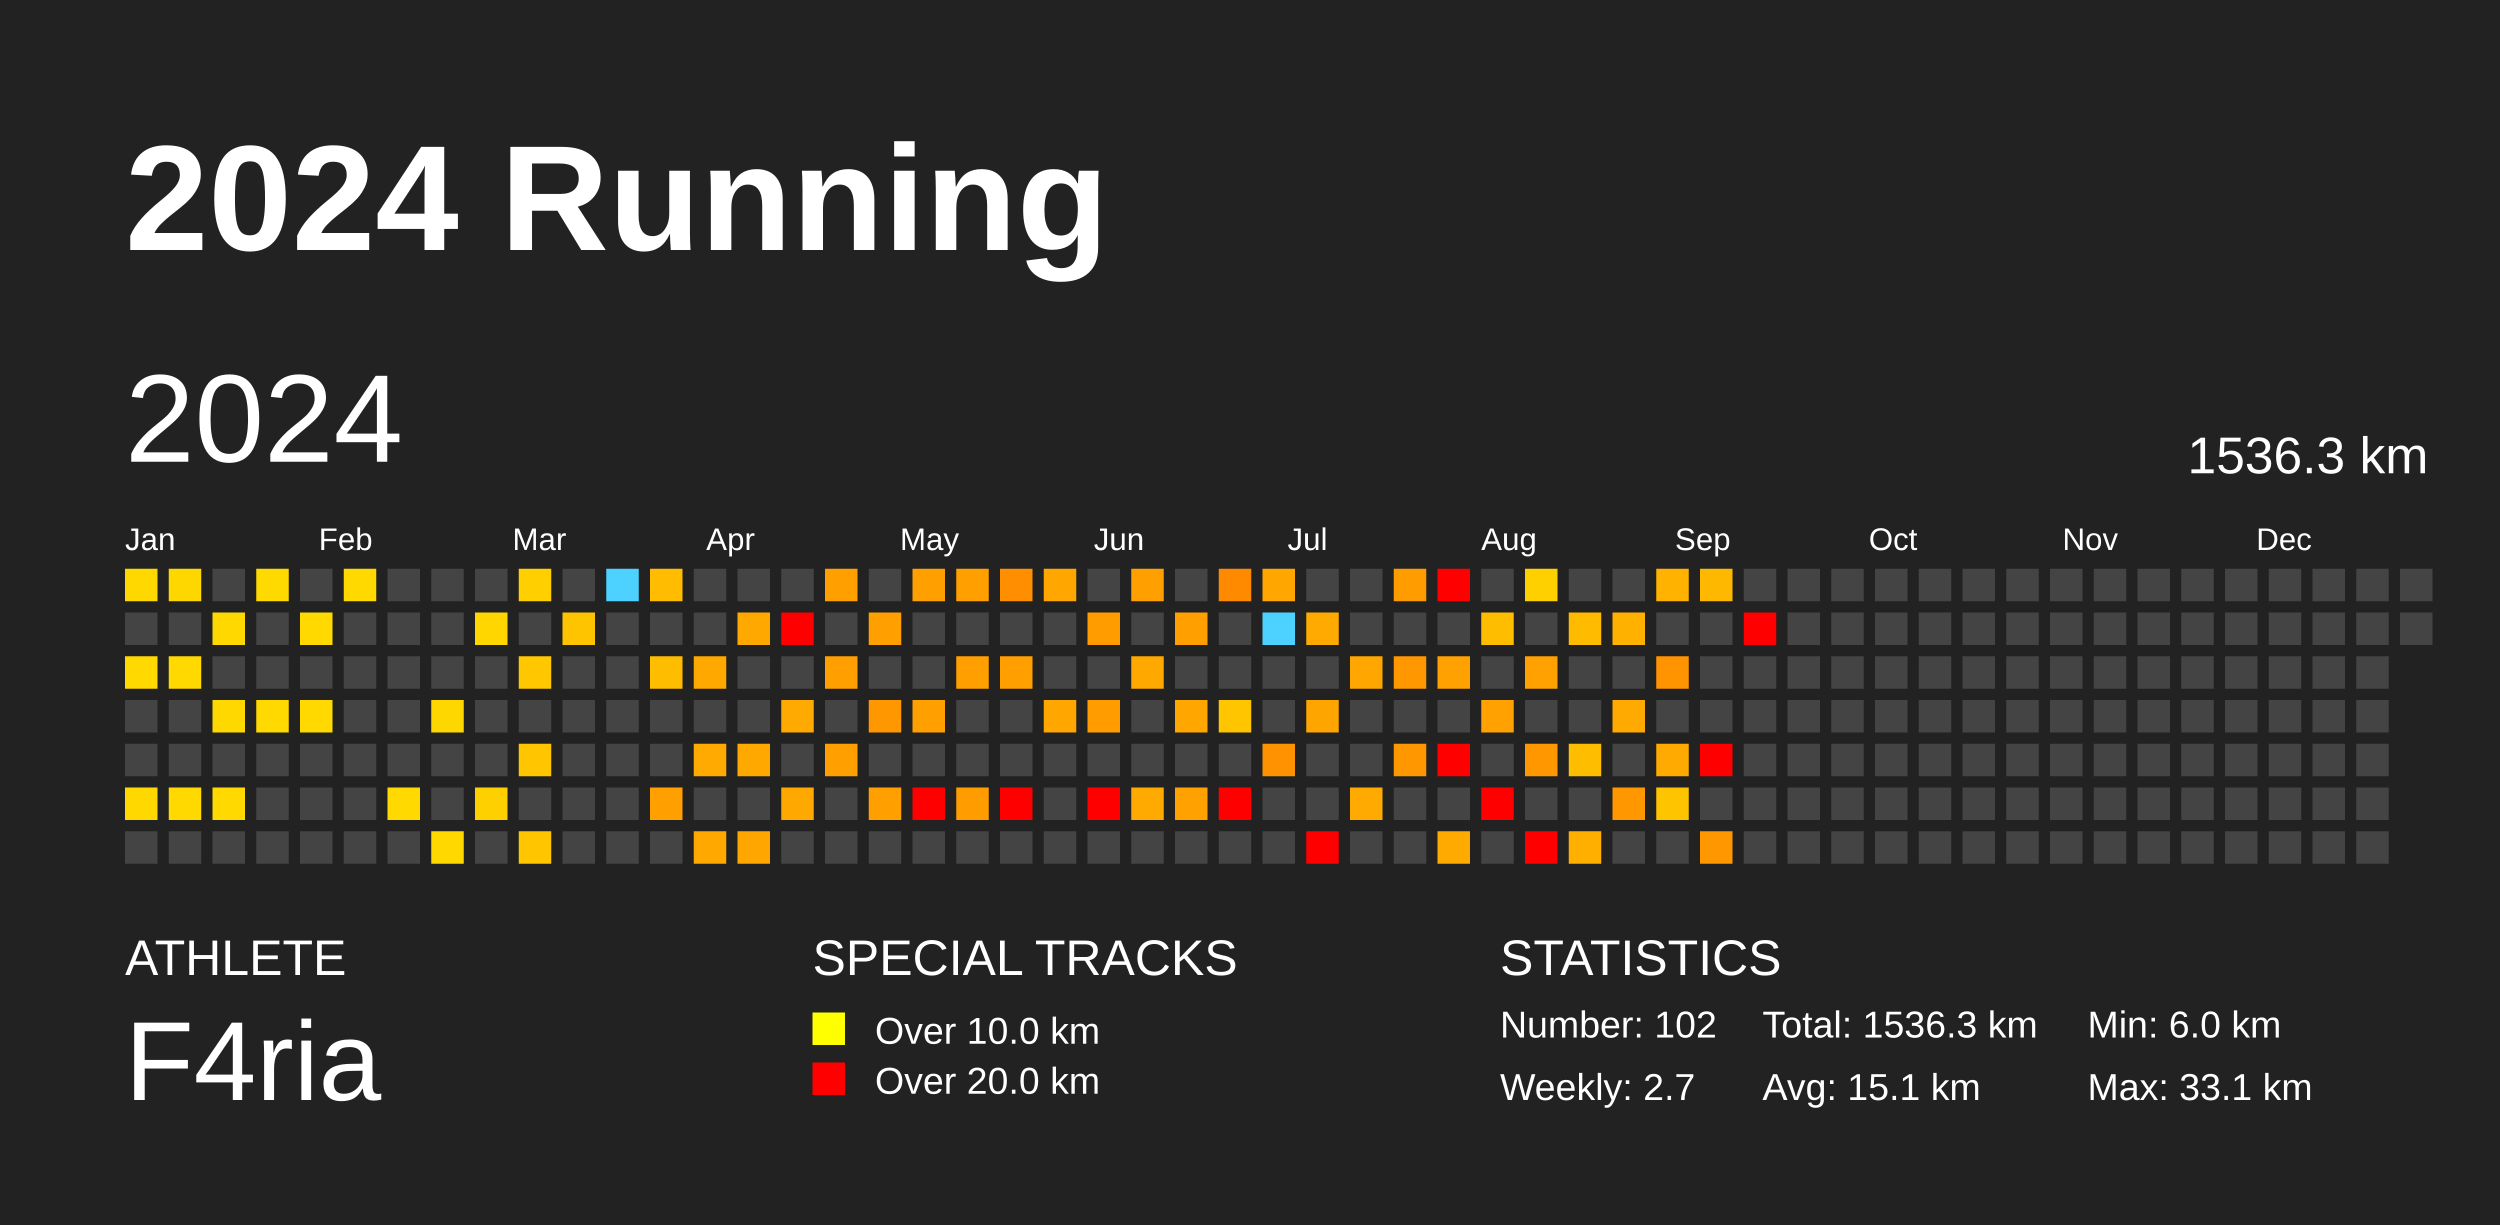
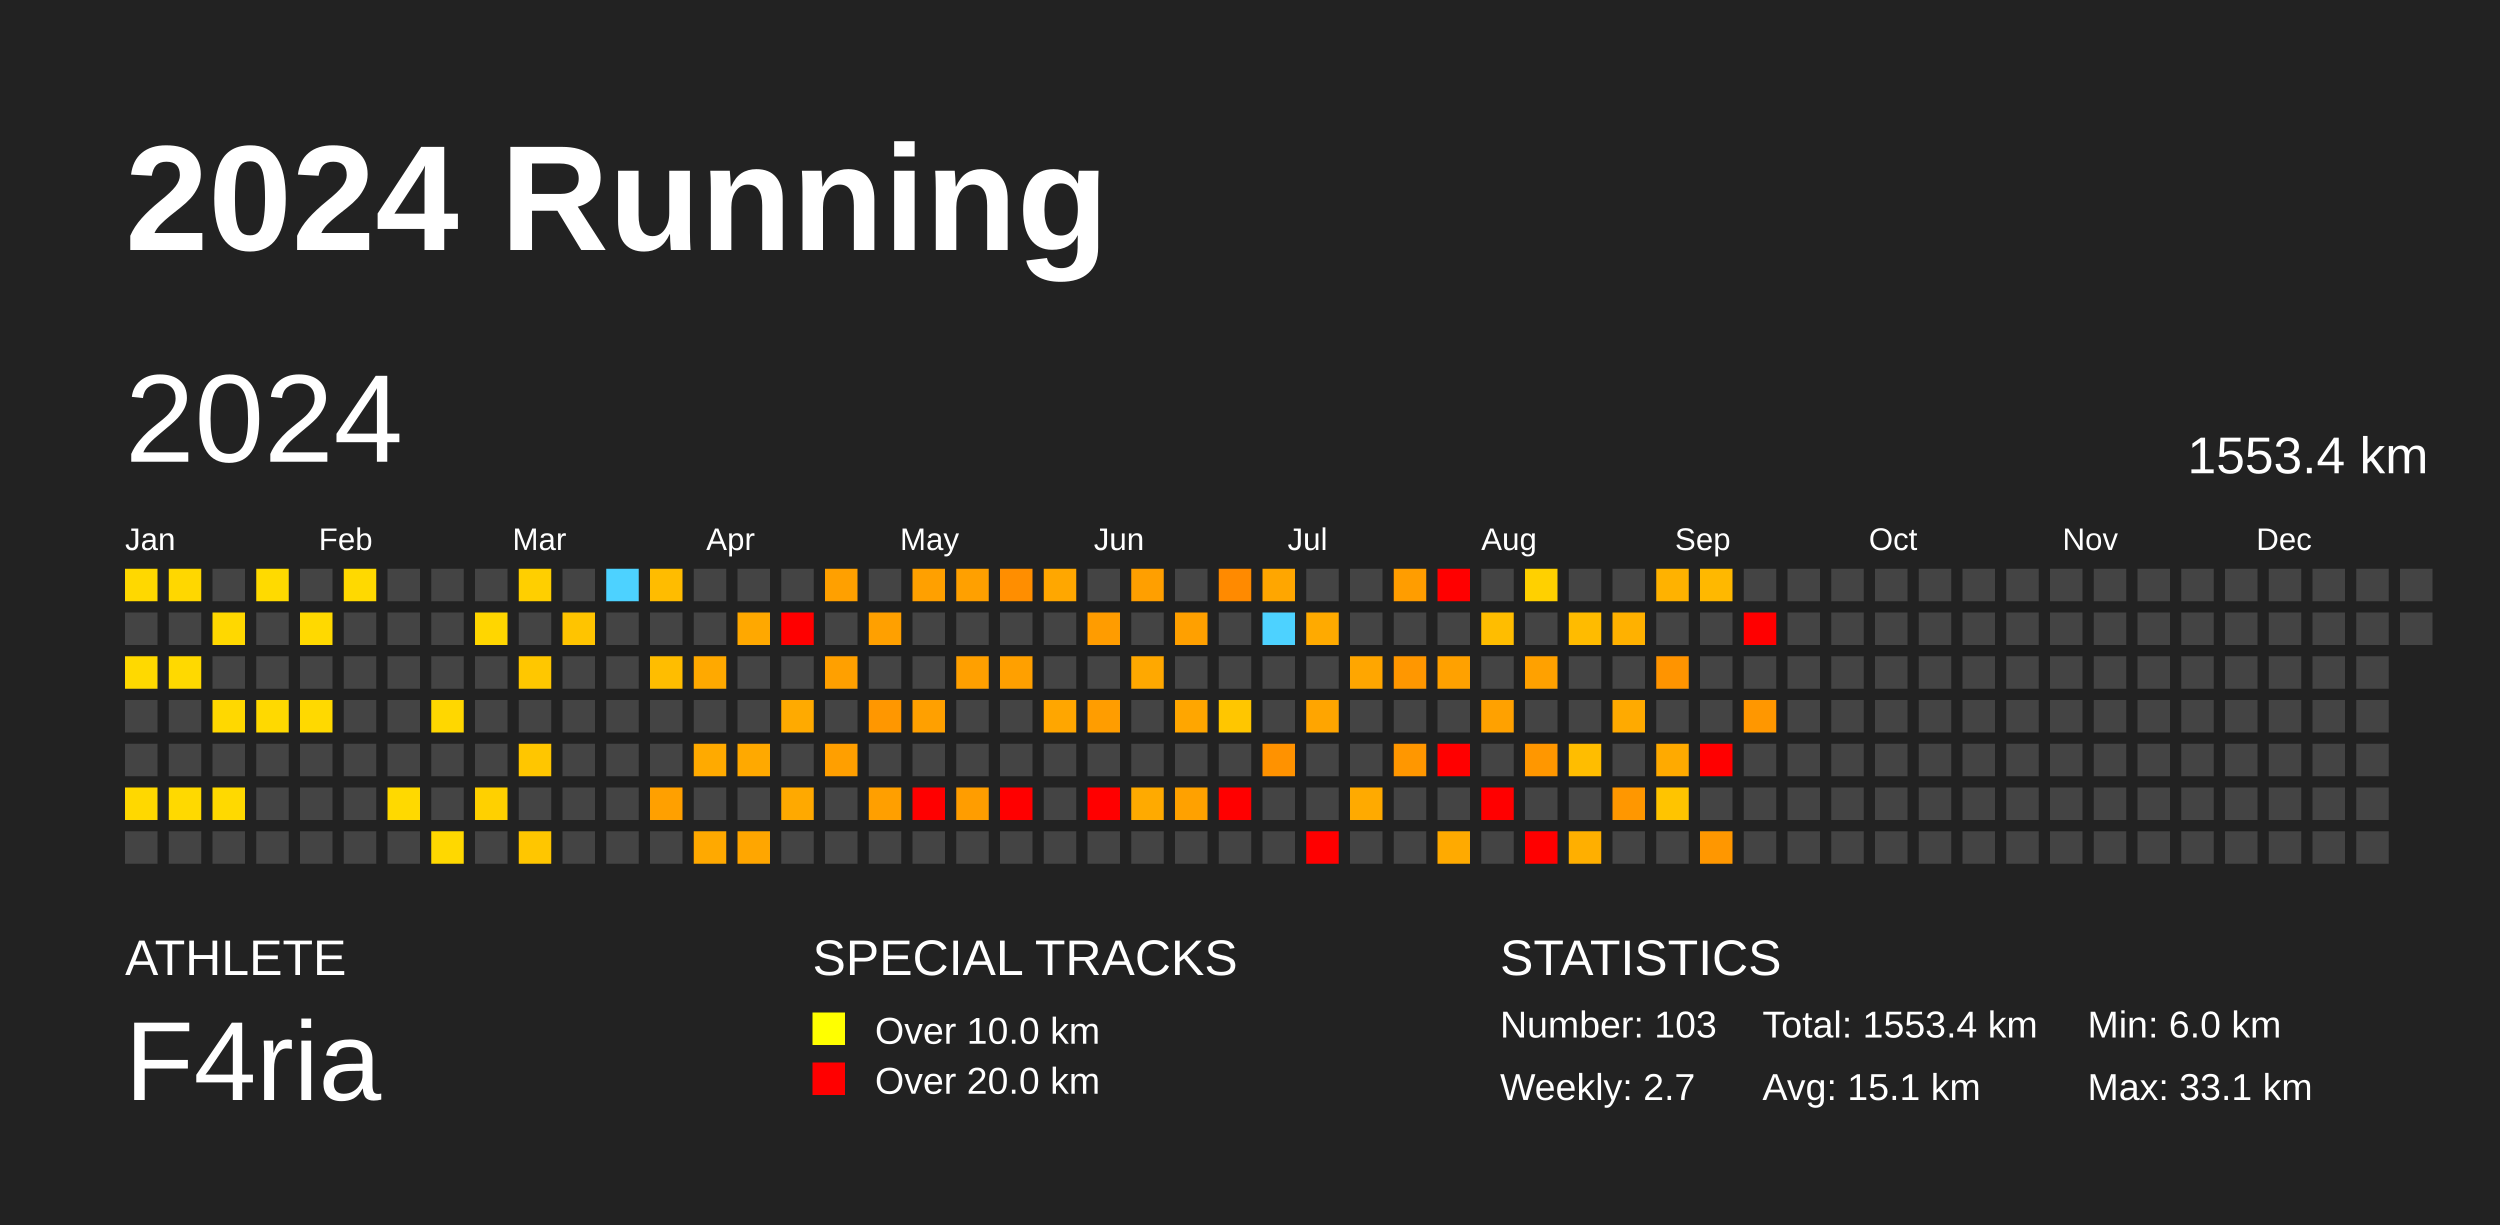
<svg xmlns="http://www.w3.org/2000/svg" baseProfile="full" height="98mm" version="1.1" viewBox="0,0,200,98" width="200mm">
  <defs />
  <rect fill="#222222" height="98" width="200" x="0" y="0" />
  <text fill="#FFFFFF" style="font-size:12px; font-family:Arial; font-weight:bold;" x="10" y="20">2024 Running</text>
  <text fill="#FFFFFF" style="font-size:4px; font-family:Arial" x="10" y="78">ATHLETE</text>
  <text fill="#FFFFFF" style="font-size:9px; font-family:Arial" x="10" y="88">F4ria</text>
  <text fill="#FFFFFF" style="font-size:4px; font-family:Arial" x="65" y="78">SPECIAL TRACKS</text>
  <rect fill="yellow" height="2.6" width="2.6" x="65" y="81" />
  <text fill="#FFFFFF" style="font-size:3px; font-family:Arial" x="70" y="83.5">Over 10.0 km</text>
  <rect fill="red" height="2.6" width="2.6" x="65" y="85" />
  <text fill="#FFFFFF" style="font-size:3px; font-family:Arial" x="70" y="87.5">Over 20.0 km</text>
  <text fill="#FFFFFF" style="font-size:4px; font-family:Arial" x="120" y="78">STATISTICS</text>
-   <text fill="#FFFFFF" style="font-size:3px; font-family:Arial" x="120" y="83">Number: 102</text>
+   <text fill="#FFFFFF" style="font-size:3px; font-family:Arial" x="120" y="83">Number: 103</text>
  <text fill="#FFFFFF" style="font-size:3px; font-family:Arial" x="120" y="88">Weekly: 2.7</text>
-   <text fill="#FFFFFF" style="font-size:3px; font-family:Arial" x="141" y="83">Total: 1536.3 km</text>
+   <text fill="#FFFFFF" style="font-size:3px; font-family:Arial" x="141" y="83">Total: 1553.4 km</text>
  <text fill="#FFFFFF" style="font-size:3px; font-family:Arial" x="141" y="88">Avg: 15.1 km</text>
  <text fill="#FFFFFF" style="font-size:3px; font-family:Arial" x="167" y="83">Min: 6.0 km</text>
  <text fill="#FFFFFF" style="font-size:3px; font-family:Arial" x="167" y="88">Max: 33.1 km</text>
  <text dominant-baseline="hanging" fill="#FFFFFF" style="font-size:10.0px; font-family:Arial;" x="10" y="30">2024</text>
-   <text dominant-baseline="hanging" fill="#FFFFFF" style="font-size:4.125px; font-family:Arial;" x="175" y="35">1536.3 km</text>
+   <text dominant-baseline="hanging" fill="#FFFFFF" style="font-size:4.125px; font-family:Arial;" x="175" y="35">1553.4 km</text>
  <text fill="#FFFFFF" style="font-size:2.5px; font-family:Arial" x="10.0" y="44">Jan</text>
  <text fill="#FFFFFF" style="font-size:2.5px; font-family:Arial" x="25.5" y="44">Feb</text>
  <text fill="#FFFFFF" style="font-size:2.5px; font-family:Arial" x="41.0" y="44">Mar</text>
  <text fill="#FFFFFF" style="font-size:2.5px; font-family:Arial" x="56.5" y="44">Apr</text>
  <text fill="#FFFFFF" style="font-size:2.5px; font-family:Arial" x="72.0" y="44">May</text>
  <text fill="#FFFFFF" style="font-size:2.5px; font-family:Arial" x="87.5" y="44">Jun</text>
  <text fill="#FFFFFF" style="font-size:2.5px; font-family:Arial" x="103.0" y="44">Jul</text>
  <text fill="#FFFFFF" style="font-size:2.5px; font-family:Arial" x="118.5" y="44">Aug</text>
  <text fill="#FFFFFF" style="font-size:2.5px; font-family:Arial" x="134.0" y="44">Sep</text>
  <text fill="#FFFFFF" style="font-size:2.5px; font-family:Arial" x="149.5" y="44">Oct</text>
  <text fill="#FFFFFF" style="font-size:2.5px; font-family:Arial" x="165.0" y="44">Nov</text>
  <text fill="#FFFFFF" style="font-size:2.5px; font-family:Arial" x="180.5" y="44">Dec</text>
  <rect fill="#ffd800" height="2.6" width="2.6" x="10.0" y="45.5" />
  <rect fill="#444444" height="2.6" width="2.6" x="10.0" y="49.0" />
  <rect fill="#ffd900" height="2.6" width="2.6" x="10.0" y="52.5" />
  <rect fill="#444444" height="2.6" width="2.6" x="10.0" y="56.0" />
  <rect fill="#444444" height="2.6" width="2.6" x="10.0" y="59.5" />
  <rect fill="#ffd800" height="2.6" width="2.6" x="10.0" y="63.0" />
  <rect fill="#444444" height="2.6" width="2.6" x="10.0" y="66.5" />
  <rect fill="#ffd700" height="2.6" width="2.6" x="13.5" y="45.5" />
  <rect fill="#444444" height="2.6" width="2.6" x="13.5" y="49.0" />
  <rect fill="#ffd900" height="2.6" width="2.6" x="13.5" y="52.5" />
  <rect fill="#444444" height="2.6" width="2.6" x="13.5" y="56.0" />
  <rect fill="#444444" height="2.6" width="2.6" x="13.5" y="59.5" />
  <rect fill="#ffd900" height="2.6" width="2.6" x="13.5" y="63.0" />
  <rect fill="#444444" height="2.6" width="2.6" x="13.5" y="66.5" />
  <rect fill="#444444" height="2.6" width="2.6" x="17.0" y="45.5" />
  <rect fill="#ffd800" height="2.6" width="2.6" x="17.0" y="49.0" />
  <rect fill="#444444" height="2.6" width="2.6" x="17.0" y="52.5" />
  <rect fill="#ffd800" height="2.6" width="2.6" x="17.0" y="56.0" />
  <rect fill="#444444" height="2.6" width="2.6" x="17.0" y="59.5" />
  <rect fill="#ffd900" height="2.6" width="2.6" x="17.0" y="63.0" />
  <rect fill="#444444" height="2.6" width="2.6" x="17.0" y="66.5" />
  <rect fill="#ffda00" height="2.6" width="2.6" x="20.5" y="45.5" />
  <rect fill="#444444" height="2.6" width="2.6" x="20.5" y="49.0" />
  <rect fill="#444444" height="2.6" width="2.6" x="20.5" y="52.5" />
  <rect fill="#ffd900" height="2.6" width="2.6" x="20.5" y="56.0" />
  <rect fill="#444444" height="2.6" width="2.6" x="20.5" y="59.5" />
  <rect fill="#444444" height="2.6" width="2.6" x="20.5" y="63.0" />
  <rect fill="#444444" height="2.6" width="2.6" x="20.5" y="66.5" />
  <rect fill="#444444" height="2.6" width="2.6" x="24.0" y="45.5" />
  <rect fill="#ffd900" height="2.6" width="2.6" x="24.0" y="49.0" />
  <rect fill="#444444" height="2.6" width="2.6" x="24.0" y="52.5" />
  <rect fill="#ffd900" height="2.6" width="2.6" x="24.0" y="56.0" />
  <rect fill="#444444" height="2.6" width="2.6" x="24.0" y="59.5" />
  <rect fill="#444444" height="2.6" width="2.6" x="24.0" y="63.0" />
  <rect fill="#444444" height="2.6" width="2.6" x="24.0" y="66.5" />
  <rect fill="#ffd900" height="2.6" width="2.6" x="27.5" y="45.5" />
  <rect fill="#444444" height="2.6" width="2.6" x="27.5" y="49.0" />
  <rect fill="#444444" height="2.6" width="2.6" x="27.5" y="52.5" />
  <rect fill="#444444" height="2.6" width="2.6" x="27.5" y="56.0" />
  <rect fill="#444444" height="2.6" width="2.6" x="27.5" y="59.5" />
  <rect fill="#444444" height="2.6" width="2.6" x="27.5" y="63.0" />
  <rect fill="#444444" height="2.6" width="2.6" x="27.5" y="66.5" />
  <rect fill="#444444" height="2.6" width="2.6" x="31.0" y="45.5" />
  <rect fill="#444444" height="2.6" width="2.6" x="31.0" y="49.0" />
  <rect fill="#444444" height="2.6" width="2.6" x="31.0" y="52.5" />
  <rect fill="#444444" height="2.6" width="2.6" x="31.0" y="56.0" />
  <rect fill="#444444" height="2.6" width="2.6" x="31.0" y="59.5" />
  <rect fill="#ffd900" height="2.6" width="2.6" x="31.0" y="63.0" />
  <rect fill="#444444" height="2.6" width="2.6" x="31.0" y="66.5" />
  <rect fill="#444444" height="2.6" width="2.6" x="34.5" y="45.5" />
  <rect fill="#444444" height="2.6" width="2.6" x="34.5" y="49.0" />
  <rect fill="#444444" height="2.6" width="2.6" x="34.5" y="52.5" />
  <rect fill="#ffd700" height="2.6" width="2.6" x="34.5" y="56.0" />
  <rect fill="#444444" height="2.6" width="2.6" x="34.5" y="59.5" />
  <rect fill="#444444" height="2.6" width="2.6" x="34.5" y="63.0" />
  <rect fill="#ffd800" height="2.6" width="2.6" x="34.5" y="66.5" />
  <rect fill="#444444" height="2.6" width="2.6" x="38.0" y="45.5" />
  <rect fill="#ffd600" height="2.6" width="2.6" x="38.0" y="49.0" />
  <rect fill="#444444" height="2.6" width="2.6" x="38.0" y="52.5" />
  <rect fill="#444444" height="2.6" width="2.6" x="38.0" y="56.0" />
  <rect fill="#444444" height="2.6" width="2.6" x="38.0" y="59.5" />
  <rect fill="#ffd000" height="2.6" width="2.6" x="38.0" y="63.0" />
  <rect fill="#444444" height="2.6" width="2.6" x="38.0" y="66.5" />
  <rect fill="#ffcf00" height="2.6" width="2.6" x="41.5" y="45.5" />
  <rect fill="#444444" height="2.6" width="2.6" x="41.5" y="49.0" />
  <rect fill="#ffc700" height="2.6" width="2.6" x="41.5" y="52.5" />
  <rect fill="#444444" height="2.6" width="2.6" x="41.5" y="56.0" />
  <rect fill="#ffc600" height="2.6" width="2.6" x="41.5" y="59.5" />
  <rect fill="#444444" height="2.6" width="2.6" x="41.5" y="63.0" />
  <rect fill="#ffc600" height="2.6" width="2.6" x="41.5" y="66.5" />
  <rect fill="#444444" height="2.6" width="2.6" x="45.0" y="45.5" />
  <rect fill="#ffc400" height="2.6" width="2.6" x="45.0" y="49.0" />
  <rect fill="#444444" height="2.6" width="2.6" x="45.0" y="52.5" />
  <rect fill="#444444" height="2.6" width="2.6" x="45.0" y="56.0" />
  <rect fill="#444444" height="2.6" width="2.6" x="45.0" y="59.5" />
  <rect fill="#444444" height="2.6" width="2.6" x="45.0" y="63.0" />
  <rect fill="#444444" height="2.6" width="2.6" x="45.0" y="66.5" />
  <rect fill="#4dd2ff" height="2.6" width="2.6" x="48.5" y="45.5" />
  <rect fill="#444444" height="2.6" width="2.6" x="48.5" y="49.0" />
  <rect fill="#444444" height="2.6" width="2.6" x="48.5" y="52.5" />
  <rect fill="#444444" height="2.6" width="2.6" x="48.5" y="56.0" />
  <rect fill="#444444" height="2.6" width="2.6" x="48.5" y="59.5" />
  <rect fill="#444444" height="2.6" width="2.6" x="48.5" y="63.0" />
  <rect fill="#444444" height="2.6" width="2.6" x="48.5" y="66.5" />
  <rect fill="#ffbc00" height="2.6" width="2.6" x="52.0" y="45.5" />
  <rect fill="#444444" height="2.6" width="2.6" x="52.0" y="49.0" />
  <rect fill="#ffbd00" height="2.6" width="2.6" x="52.0" y="52.5" />
  <rect fill="#444444" height="2.6" width="2.6" x="52.0" y="56.0" />
  <rect fill="#444444" height="2.6" width="2.6" x="52.0" y="59.5" />
  <rect fill="#ffa000" height="2.6" width="2.6" x="52.0" y="63.0" />
  <rect fill="#444444" height="2.6" width="2.6" x="52.0" y="66.5" />
  <rect fill="#444444" height="2.6" width="2.6" x="55.5" y="45.5" />
  <rect fill="#444444" height="2.6" width="2.6" x="55.5" y="49.0" />
  <rect fill="#ffa900" height="2.6" width="2.6" x="55.5" y="52.5" />
  <rect fill="#444444" height="2.6" width="2.6" x="55.5" y="56.0" />
  <rect fill="#ffaa00" height="2.6" width="2.6" x="55.5" y="59.5" />
  <rect fill="#444444" height="2.6" width="2.6" x="55.5" y="63.0" />
  <rect fill="#ffa900" height="2.6" width="2.6" x="55.5" y="66.5" />
  <rect fill="#444444" height="2.6" width="2.6" x="59.0" y="45.5" />
  <rect fill="#ffa800" height="2.6" width="2.6" x="59.0" y="49.0" />
  <rect fill="#444444" height="2.6" width="2.6" x="59.0" y="52.5" />
  <rect fill="#444444" height="2.6" width="2.6" x="59.0" y="56.0" />
  <rect fill="#ffa900" height="2.6" width="2.6" x="59.0" y="59.5" />
  <rect fill="#444444" height="2.6" width="2.6" x="59.0" y="63.0" />
  <rect fill="#ffa600" height="2.6" width="2.6" x="59.0" y="66.5" />
  <rect fill="#444444" height="2.6" width="2.6" x="62.5" y="45.5" />
  <rect fill="red" height="2.6" width="2.6" x="62.5" y="49.0" />
  <rect fill="#444444" height="2.6" width="2.6" x="62.5" y="52.5" />
  <rect fill="#ffaa00" height="2.6" width="2.6" x="62.5" y="56.0" />
  <rect fill="#444444" height="2.6" width="2.6" x="62.5" y="59.5" />
  <rect fill="#ffa900" height="2.6" width="2.6" x="62.5" y="63.0" />
  <rect fill="#444444" height="2.6" width="2.6" x="62.5" y="66.5" />
  <rect fill="#ffa000" height="2.6" width="2.6" x="66.0" y="45.5" />
  <rect fill="#444444" height="2.6" width="2.6" x="66.0" y="49.0" />
  <rect fill="#ffa000" height="2.6" width="2.6" x="66.0" y="52.5" />
  <rect fill="#444444" height="2.6" width="2.6" x="66.0" y="56.0" />
  <rect fill="#ff9f00" height="2.6" width="2.6" x="66.0" y="59.5" />
  <rect fill="#444444" height="2.6" width="2.6" x="66.0" y="63.0" />
  <rect fill="#444444" height="2.6" width="2.6" x="66.0" y="66.5" />
  <rect fill="#444444" height="2.6" width="2.6" x="69.5" y="45.5" />
  <rect fill="#ffa000" height="2.6" width="2.6" x="69.5" y="49.0" />
  <rect fill="#444444" height="2.6" width="2.6" x="69.5" y="52.5" />
  <rect fill="#ff9700" height="2.6" width="2.6" x="69.5" y="56.0" />
  <rect fill="#444444" height="2.6" width="2.6" x="69.5" y="59.5" />
  <rect fill="#ff9f00" height="2.6" width="2.6" x="69.5" y="63.0" />
  <rect fill="#444444" height="2.6" width="2.6" x="69.5" y="66.5" />
  <rect fill="#ffa000" height="2.6" width="2.6" x="73.0" y="45.5" />
  <rect fill="#444444" height="2.6" width="2.6" x="73.0" y="49.0" />
  <rect fill="#444444" height="2.6" width="2.6" x="73.0" y="52.5" />
  <rect fill="#ffa000" height="2.6" width="2.6" x="73.0" y="56.0" />
  <rect fill="#444444" height="2.6" width="2.6" x="73.0" y="59.5" />
  <rect fill="red" height="2.6" width="2.6" x="73.0" y="63.0" />
  <rect fill="#444444" height="2.6" width="2.6" x="73.0" y="66.5" />
  <rect fill="#ffa000" height="2.6" width="2.6" x="76.5" y="45.5" />
  <rect fill="#444444" height="2.6" width="2.6" x="76.5" y="49.0" />
  <rect fill="#ffa000" height="2.6" width="2.6" x="76.5" y="52.5" />
  <rect fill="#444444" height="2.6" width="2.6" x="76.5" y="56.0" />
  <rect fill="#444444" height="2.6" width="2.6" x="76.5" y="59.5" />
  <rect fill="#ff9d00" height="2.6" width="2.6" x="76.5" y="63.0" />
  <rect fill="#444444" height="2.6" width="2.6" x="76.5" y="66.5" />
  <rect fill="#ff8e00" height="2.6" width="2.6" x="80.0" y="45.5" />
  <rect fill="#444444" height="2.6" width="2.6" x="80.0" y="49.0" />
  <rect fill="#ffa000" height="2.6" width="2.6" x="80.0" y="52.5" />
  <rect fill="#444444" height="2.6" width="2.6" x="80.0" y="56.0" />
  <rect fill="#444444" height="2.6" width="2.6" x="80.0" y="59.5" />
  <rect fill="red" height="2.6" width="2.6" x="80.0" y="63.0" />
  <rect fill="#444444" height="2.6" width="2.6" x="80.0" y="66.5" />
  <rect fill="#ffa700" height="2.6" width="2.6" x="83.5" y="45.5" />
  <rect fill="#444444" height="2.6" width="2.6" x="83.5" y="49.0" />
  <rect fill="#444444" height="2.6" width="2.6" x="83.5" y="52.5" />
  <rect fill="#ffa600" height="2.6" width="2.6" x="83.5" y="56.0" />
  <rect fill="#444444" height="2.6" width="2.6" x="83.5" y="59.5" />
  <rect fill="#444444" height="2.6" width="2.6" x="83.5" y="63.0" />
  <rect fill="#444444" height="2.6" width="2.6" x="83.5" y="66.5" />
  <rect fill="#444444" height="2.6" width="2.6" x="87.0" y="45.5" />
  <rect fill="#ff9c00" height="2.6" width="2.6" x="87.0" y="49.0" />
  <rect fill="#444444" height="2.6" width="2.6" x="87.0" y="52.5" />
  <rect fill="#ff9d00" height="2.6" width="2.6" x="87.0" y="56.0" />
  <rect fill="#444444" height="2.6" width="2.6" x="87.0" y="59.5" />
  <rect fill="red" height="2.6" width="2.6" x="87.0" y="63.0" />
  <rect fill="#444444" height="2.6" width="2.6" x="87.0" y="66.5" />
  <rect fill="#ff9f00" height="2.6" width="2.6" x="90.5" y="45.5" />
  <rect fill="#444444" height="2.6" width="2.6" x="90.5" y="49.0" />
  <rect fill="#ffa800" height="2.6" width="2.6" x="90.5" y="52.5" />
  <rect fill="#444444" height="2.6" width="2.6" x="90.5" y="56.0" />
  <rect fill="#444444" height="2.6" width="2.6" x="90.5" y="59.5" />
  <rect fill="#ffaa00" height="2.6" width="2.6" x="90.5" y="63.0" />
  <rect fill="#444444" height="2.6" width="2.6" x="90.5" y="66.5" />
  <rect fill="#444444" height="2.6" width="2.6" x="94.0" y="45.5" />
  <rect fill="#ffa000" height="2.6" width="2.6" x="94.0" y="49.0" />
  <rect fill="#444444" height="2.6" width="2.6" x="94.0" y="52.5" />
  <rect fill="#ffa600" height="2.6" width="2.6" x="94.0" y="56.0" />
  <rect fill="#444444" height="2.6" width="2.6" x="94.0" y="59.5" />
  <rect fill="#ffa100" height="2.6" width="2.6" x="94.0" y="63.0" />
  <rect fill="#444444" height="2.6" width="2.6" x="94.0" y="66.5" />
  <rect fill="#ff8a00" height="2.6" width="2.6" x="97.5" y="45.5" />
  <rect fill="#444444" height="2.6" width="2.6" x="97.5" y="49.0" />
  <rect fill="#444444" height="2.6" width="2.6" x="97.5" y="52.5" />
  <rect fill="#ffc600" height="2.6" width="2.6" x="97.5" y="56.0" />
  <rect fill="#444444" height="2.6" width="2.6" x="97.5" y="59.5" />
  <rect fill="red" height="2.6" width="2.6" x="97.5" y="63.0" />
  <rect fill="#444444" height="2.6" width="2.6" x="97.5" y="66.5" />
  <rect fill="#ffa600" height="2.6" width="2.6" x="101.0" y="45.5" />
  <rect fill="#4dd2ff" height="2.6" width="2.6" x="101.0" y="49.0" />
  <rect fill="#444444" height="2.6" width="2.6" x="101.0" y="52.5" />
  <rect fill="#444444" height="2.6" width="2.6" x="101.0" y="56.0" />
  <rect fill="#ff9200" height="2.6" width="2.6" x="101.0" y="59.5" />
  <rect fill="#444444" height="2.6" width="2.6" x="101.0" y="63.0" />
  <rect fill="#444444" height="2.6" width="2.6" x="101.0" y="66.5" />
  <rect fill="#444444" height="2.6" width="2.6" x="104.5" y="45.5" />
  <rect fill="#ffaa00" height="2.6" width="2.6" x="104.5" y="49.0" />
  <rect fill="#444444" height="2.6" width="2.6" x="104.5" y="52.5" />
  <rect fill="#ffa500" height="2.6" width="2.6" x="104.5" y="56.0" />
  <rect fill="#444444" height="2.6" width="2.6" x="104.5" y="59.5" />
  <rect fill="#444444" height="2.6" width="2.6" x="104.5" y="63.0" />
  <rect fill="red" height="2.6" width="2.6" x="104.5" y="66.5" />
  <rect fill="#444444" height="2.6" width="2.6" x="108.0" y="45.5" />
  <rect fill="#444444" height="2.6" width="2.6" x="108.0" y="49.0" />
  <rect fill="#ffa600" height="2.6" width="2.6" x="108.0" y="52.5" />
  <rect fill="#444444" height="2.6" width="2.6" x="108.0" y="56.0" />
  <rect fill="#444444" height="2.6" width="2.6" x="108.0" y="59.5" />
  <rect fill="#ffaa00" height="2.6" width="2.6" x="108.0" y="63.0" />
  <rect fill="#444444" height="2.6" width="2.6" x="108.0" y="66.5" />
  <rect fill="#ff9d00" height="2.6" width="2.6" x="111.5" y="45.5" />
  <rect fill="#444444" height="2.6" width="2.6" x="111.5" y="49.0" />
  <rect fill="#ff9700" height="2.6" width="2.6" x="111.5" y="52.5" />
  <rect fill="#444444" height="2.6" width="2.6" x="111.5" y="56.0" />
  <rect fill="#ff9700" height="2.6" width="2.6" x="111.5" y="59.5" />
  <rect fill="#444444" height="2.6" width="2.6" x="111.5" y="63.0" />
  <rect fill="#444444" height="2.6" width="2.6" x="111.5" y="66.5" />
  <rect fill="red" height="2.6" width="2.6" x="115.0" y="45.5" />
  <rect fill="#444444" height="2.6" width="2.6" x="115.0" y="49.0" />
  <rect fill="#ffa100" height="2.6" width="2.6" x="115.0" y="52.5" />
  <rect fill="#444444" height="2.6" width="2.6" x="115.0" y="56.0" />
  <rect fill="red" height="2.6" width="2.6" x="115.0" y="59.5" />
  <rect fill="#444444" height="2.6" width="2.6" x="115.0" y="63.0" />
  <rect fill="#ffaa00" height="2.6" width="2.6" x="115.0" y="66.5" />
  <rect fill="#444444" height="2.6" width="2.6" x="118.5" y="45.5" />
  <rect fill="#ffbd00" height="2.6" width="2.6" x="118.5" y="49.0" />
  <rect fill="#444444" height="2.6" width="2.6" x="118.5" y="52.5" />
  <rect fill="#ffa100" height="2.6" width="2.6" x="118.5" y="56.0" />
  <rect fill="#444444" height="2.6" width="2.6" x="118.5" y="59.5" />
  <rect fill="red" height="2.6" width="2.6" x="118.5" y="63.0" />
  <rect fill="#444444" height="2.6" width="2.6" x="118.5" y="66.5" />
  <rect fill="#ffd000" height="2.6" width="2.6" x="122.0" y="45.5" />
  <rect fill="#444444" height="2.6" width="2.6" x="122.0" y="49.0" />
  <rect fill="#ffa100" height="2.6" width="2.6" x="122.0" y="52.5" />
  <rect fill="#444444" height="2.6" width="2.6" x="122.0" y="56.0" />
  <rect fill="#ff9700" height="2.6" width="2.6" x="122.0" y="59.5" />
  <rect fill="#444444" height="2.6" width="2.6" x="122.0" y="63.0" />
  <rect fill="red" height="2.6" width="2.6" x="122.0" y="66.5" />
  <rect fill="#444444" height="2.6" width="2.6" x="125.5" y="45.5" />
  <rect fill="#ffbb00" height="2.6" width="2.6" x="125.5" y="49.0" />
  <rect fill="#444444" height="2.6" width="2.6" x="125.5" y="52.5" />
  <rect fill="#444444" height="2.6" width="2.6" x="125.5" y="56.0" />
  <rect fill="#ffbd00" height="2.6" width="2.6" x="125.5" y="59.5" />
  <rect fill="#444444" height="2.6" width="2.6" x="125.5" y="63.0" />
  <rect fill="#ffaf00" height="2.6" width="2.6" x="125.5" y="66.5" />
  <rect fill="#444444" height="2.6" width="2.6" x="129.0" y="45.5" />
  <rect fill="#ffb100" height="2.6" width="2.6" x="129.0" y="49.0" />
  <rect fill="#444444" height="2.6" width="2.6" x="129.0" y="52.5" />
  <rect fill="#ffaa00" height="2.6" width="2.6" x="129.0" y="56.0" />
  <rect fill="#444444" height="2.6" width="2.6" x="129.0" y="59.5" />
  <rect fill="#ff9700" height="2.6" width="2.6" x="129.0" y="63.0" />
  <rect fill="#444444" height="2.6" width="2.6" x="129.0" y="66.5" />
  <rect fill="#ffb200" height="2.6" width="2.6" x="132.5" y="45.5" />
  <rect fill="#444444" height="2.6" width="2.6" x="132.5" y="49.0" />
  <rect fill="#ff9400" height="2.6" width="2.6" x="132.5" y="52.5" />
  <rect fill="#444444" height="2.6" width="2.6" x="132.5" y="56.0" />
  <rect fill="#ffaa00" height="2.6" width="2.6" x="132.5" y="59.5" />
  <rect fill="#ffc400" height="2.6" width="2.6" x="132.5" y="63.0" />
  <rect fill="#444444" height="2.6" width="2.6" x="132.5" y="66.5" />
  <rect fill="#ffb800" height="2.6" width="2.6" x="136.0" y="45.5" />
  <rect fill="#444444" height="2.6" width="2.6" x="136.0" y="49.0" />
  <rect fill="#444444" height="2.6" width="2.6" x="136.0" y="52.5" />
  <rect fill="#444444" height="2.6" width="2.6" x="136.0" y="56.0" />
  <rect fill="red" height="2.6" width="2.6" x="136.0" y="59.5" />
  <rect fill="#444444" height="2.6" width="2.6" x="136.0" y="63.0" />
  <rect fill="#ff9700" height="2.6" width="2.6" x="136.0" y="66.5" />
  <rect fill="#444444" height="2.6" width="2.6" x="139.5" y="45.5" />
  <rect fill="red" height="2.6" width="2.6" x="139.5" y="49.0" />
  <rect fill="#444444" height="2.6" width="2.6" x="139.5" y="52.5" />
-   <rect fill="#444444" height="2.6" width="2.6" x="139.5" y="56.0" />
+   <rect fill="#ff9700" height="2.6" width="2.6" x="139.5" y="56.0" />
  <rect fill="#444444" height="2.6" width="2.6" x="139.5" y="59.5" />
  <rect fill="#444444" height="2.6" width="2.6" x="139.5" y="63.0" />
  <rect fill="#444444" height="2.6" width="2.6" x="139.5" y="66.5" />
  <rect fill="#444444" height="2.6" width="2.6" x="143.0" y="45.5" />
  <rect fill="#444444" height="2.6" width="2.6" x="143.0" y="49.0" />
  <rect fill="#444444" height="2.6" width="2.6" x="143.0" y="52.5" />
  <rect fill="#444444" height="2.6" width="2.6" x="143.0" y="56.0" />
  <rect fill="#444444" height="2.6" width="2.6" x="143.0" y="59.5" />
  <rect fill="#444444" height="2.6" width="2.6" x="143.0" y="63.0" />
  <rect fill="#444444" height="2.6" width="2.6" x="143.0" y="66.5" />
  <rect fill="#444444" height="2.6" width="2.6" x="146.5" y="45.5" />
  <rect fill="#444444" height="2.6" width="2.6" x="146.5" y="49.0" />
  <rect fill="#444444" height="2.6" width="2.6" x="146.5" y="52.5" />
  <rect fill="#444444" height="2.6" width="2.6" x="146.5" y="56.0" />
  <rect fill="#444444" height="2.6" width="2.6" x="146.5" y="59.5" />
  <rect fill="#444444" height="2.6" width="2.6" x="146.5" y="63.0" />
  <rect fill="#444444" height="2.6" width="2.6" x="146.5" y="66.5" />
  <rect fill="#444444" height="2.6" width="2.6" x="150.0" y="45.5" />
  <rect fill="#444444" height="2.6" width="2.6" x="150.0" y="49.0" />
  <rect fill="#444444" height="2.6" width="2.6" x="150.0" y="52.5" />
  <rect fill="#444444" height="2.6" width="2.6" x="150.0" y="56.0" />
  <rect fill="#444444" height="2.6" width="2.6" x="150.0" y="59.5" />
  <rect fill="#444444" height="2.6" width="2.6" x="150.0" y="63.0" />
  <rect fill="#444444" height="2.6" width="2.6" x="150.0" y="66.5" />
  <rect fill="#444444" height="2.6" width="2.6" x="153.5" y="45.5" />
  <rect fill="#444444" height="2.6" width="2.6" x="153.5" y="49.0" />
  <rect fill="#444444" height="2.6" width="2.6" x="153.5" y="52.5" />
  <rect fill="#444444" height="2.6" width="2.6" x="153.5" y="56.0" />
  <rect fill="#444444" height="2.6" width="2.6" x="153.5" y="59.5" />
  <rect fill="#444444" height="2.6" width="2.6" x="153.5" y="63.0" />
  <rect fill="#444444" height="2.6" width="2.6" x="153.5" y="66.5" />
  <rect fill="#444444" height="2.6" width="2.6" x="157.0" y="45.5" />
  <rect fill="#444444" height="2.6" width="2.6" x="157.0" y="49.0" />
  <rect fill="#444444" height="2.6" width="2.6" x="157.0" y="52.5" />
  <rect fill="#444444" height="2.6" width="2.6" x="157.0" y="56.0" />
  <rect fill="#444444" height="2.6" width="2.6" x="157.0" y="59.5" />
  <rect fill="#444444" height="2.6" width="2.6" x="157.0" y="63.0" />
  <rect fill="#444444" height="2.6" width="2.6" x="157.0" y="66.5" />
  <rect fill="#444444" height="2.6" width="2.6" x="160.5" y="45.5" />
  <rect fill="#444444" height="2.6" width="2.6" x="160.5" y="49.0" />
  <rect fill="#444444" height="2.6" width="2.6" x="160.5" y="52.5" />
  <rect fill="#444444" height="2.6" width="2.6" x="160.5" y="56.0" />
  <rect fill="#444444" height="2.6" width="2.6" x="160.5" y="59.5" />
  <rect fill="#444444" height="2.6" width="2.6" x="160.5" y="63.0" />
  <rect fill="#444444" height="2.6" width="2.6" x="160.5" y="66.5" />
  <rect fill="#444444" height="2.6" width="2.6" x="164.0" y="45.5" />
  <rect fill="#444444" height="2.6" width="2.6" x="164.0" y="49.0" />
  <rect fill="#444444" height="2.6" width="2.6" x="164.0" y="52.5" />
  <rect fill="#444444" height="2.6" width="2.6" x="164.0" y="56.0" />
  <rect fill="#444444" height="2.6" width="2.6" x="164.0" y="59.5" />
  <rect fill="#444444" height="2.6" width="2.6" x="164.0" y="63.0" />
  <rect fill="#444444" height="2.6" width="2.6" x="164.0" y="66.5" />
  <rect fill="#444444" height="2.6" width="2.6" x="167.5" y="45.5" />
  <rect fill="#444444" height="2.6" width="2.6" x="167.5" y="49.0" />
  <rect fill="#444444" height="2.6" width="2.6" x="167.5" y="52.5" />
  <rect fill="#444444" height="2.6" width="2.6" x="167.5" y="56.0" />
  <rect fill="#444444" height="2.6" width="2.6" x="167.5" y="59.5" />
  <rect fill="#444444" height="2.6" width="2.6" x="167.5" y="63.0" />
  <rect fill="#444444" height="2.6" width="2.6" x="167.5" y="66.5" />
  <rect fill="#444444" height="2.6" width="2.6" x="171.0" y="45.5" />
  <rect fill="#444444" height="2.6" width="2.6" x="171.0" y="49.0" />
  <rect fill="#444444" height="2.6" width="2.6" x="171.0" y="52.5" />
  <rect fill="#444444" height="2.6" width="2.6" x="171.0" y="56.0" />
  <rect fill="#444444" height="2.6" width="2.6" x="171.0" y="59.5" />
  <rect fill="#444444" height="2.6" width="2.6" x="171.0" y="63.0" />
  <rect fill="#444444" height="2.6" width="2.6" x="171.0" y="66.5" />
  <rect fill="#444444" height="2.6" width="2.6" x="174.5" y="45.5" />
  <rect fill="#444444" height="2.6" width="2.6" x="174.5" y="49.0" />
  <rect fill="#444444" height="2.6" width="2.6" x="174.5" y="52.5" />
  <rect fill="#444444" height="2.6" width="2.6" x="174.5" y="56.0" />
  <rect fill="#444444" height="2.6" width="2.6" x="174.5" y="59.5" />
  <rect fill="#444444" height="2.6" width="2.6" x="174.5" y="63.0" />
  <rect fill="#444444" height="2.6" width="2.6" x="174.5" y="66.5" />
  <rect fill="#444444" height="2.6" width="2.6" x="178.0" y="45.5" />
  <rect fill="#444444" height="2.6" width="2.6" x="178.0" y="49.0" />
  <rect fill="#444444" height="2.6" width="2.6" x="178.0" y="52.5" />
  <rect fill="#444444" height="2.6" width="2.6" x="178.0" y="56.0" />
  <rect fill="#444444" height="2.6" width="2.6" x="178.0" y="59.5" />
  <rect fill="#444444" height="2.6" width="2.6" x="178.0" y="63.0" />
  <rect fill="#444444" height="2.6" width="2.6" x="178.0" y="66.5" />
  <rect fill="#444444" height="2.6" width="2.6" x="181.5" y="45.5" />
  <rect fill="#444444" height="2.6" width="2.6" x="181.5" y="49.0" />
  <rect fill="#444444" height="2.6" width="2.6" x="181.5" y="52.5" />
  <rect fill="#444444" height="2.6" width="2.6" x="181.5" y="56.0" />
  <rect fill="#444444" height="2.6" width="2.6" x="181.5" y="59.5" />
  <rect fill="#444444" height="2.6" width="2.6" x="181.5" y="63.0" />
  <rect fill="#444444" height="2.6" width="2.6" x="181.5" y="66.5" />
  <rect fill="#444444" height="2.6" width="2.6" x="185.0" y="45.5" />
  <rect fill="#444444" height="2.6" width="2.6" x="185.0" y="49.0" />
  <rect fill="#444444" height="2.6" width="2.6" x="185.0" y="52.5" />
  <rect fill="#444444" height="2.6" width="2.6" x="185.0" y="56.0" />
  <rect fill="#444444" height="2.6" width="2.6" x="185.0" y="59.5" />
  <rect fill="#444444" height="2.6" width="2.6" x="185.0" y="63.0" />
  <rect fill="#444444" height="2.6" width="2.6" x="185.0" y="66.5" />
  <rect fill="#444444" height="2.6" width="2.6" x="188.5" y="45.5" />
  <rect fill="#444444" height="2.6" width="2.6" x="188.5" y="49.0" />
  <rect fill="#444444" height="2.6" width="2.6" x="188.5" y="52.5" />
  <rect fill="#444444" height="2.6" width="2.6" x="188.5" y="56.0" />
  <rect fill="#444444" height="2.6" width="2.6" x="188.5" y="59.5" />
  <rect fill="#444444" height="2.6" width="2.6" x="188.5" y="63.0" />
  <rect fill="#444444" height="2.6" width="2.6" x="188.5" y="66.5" />
  <rect fill="#444444" height="2.6" width="2.6" x="192.0" y="45.5" />
  <rect fill="#444444" height="2.6" width="2.6" x="192.0" y="49.0" />
</svg>
